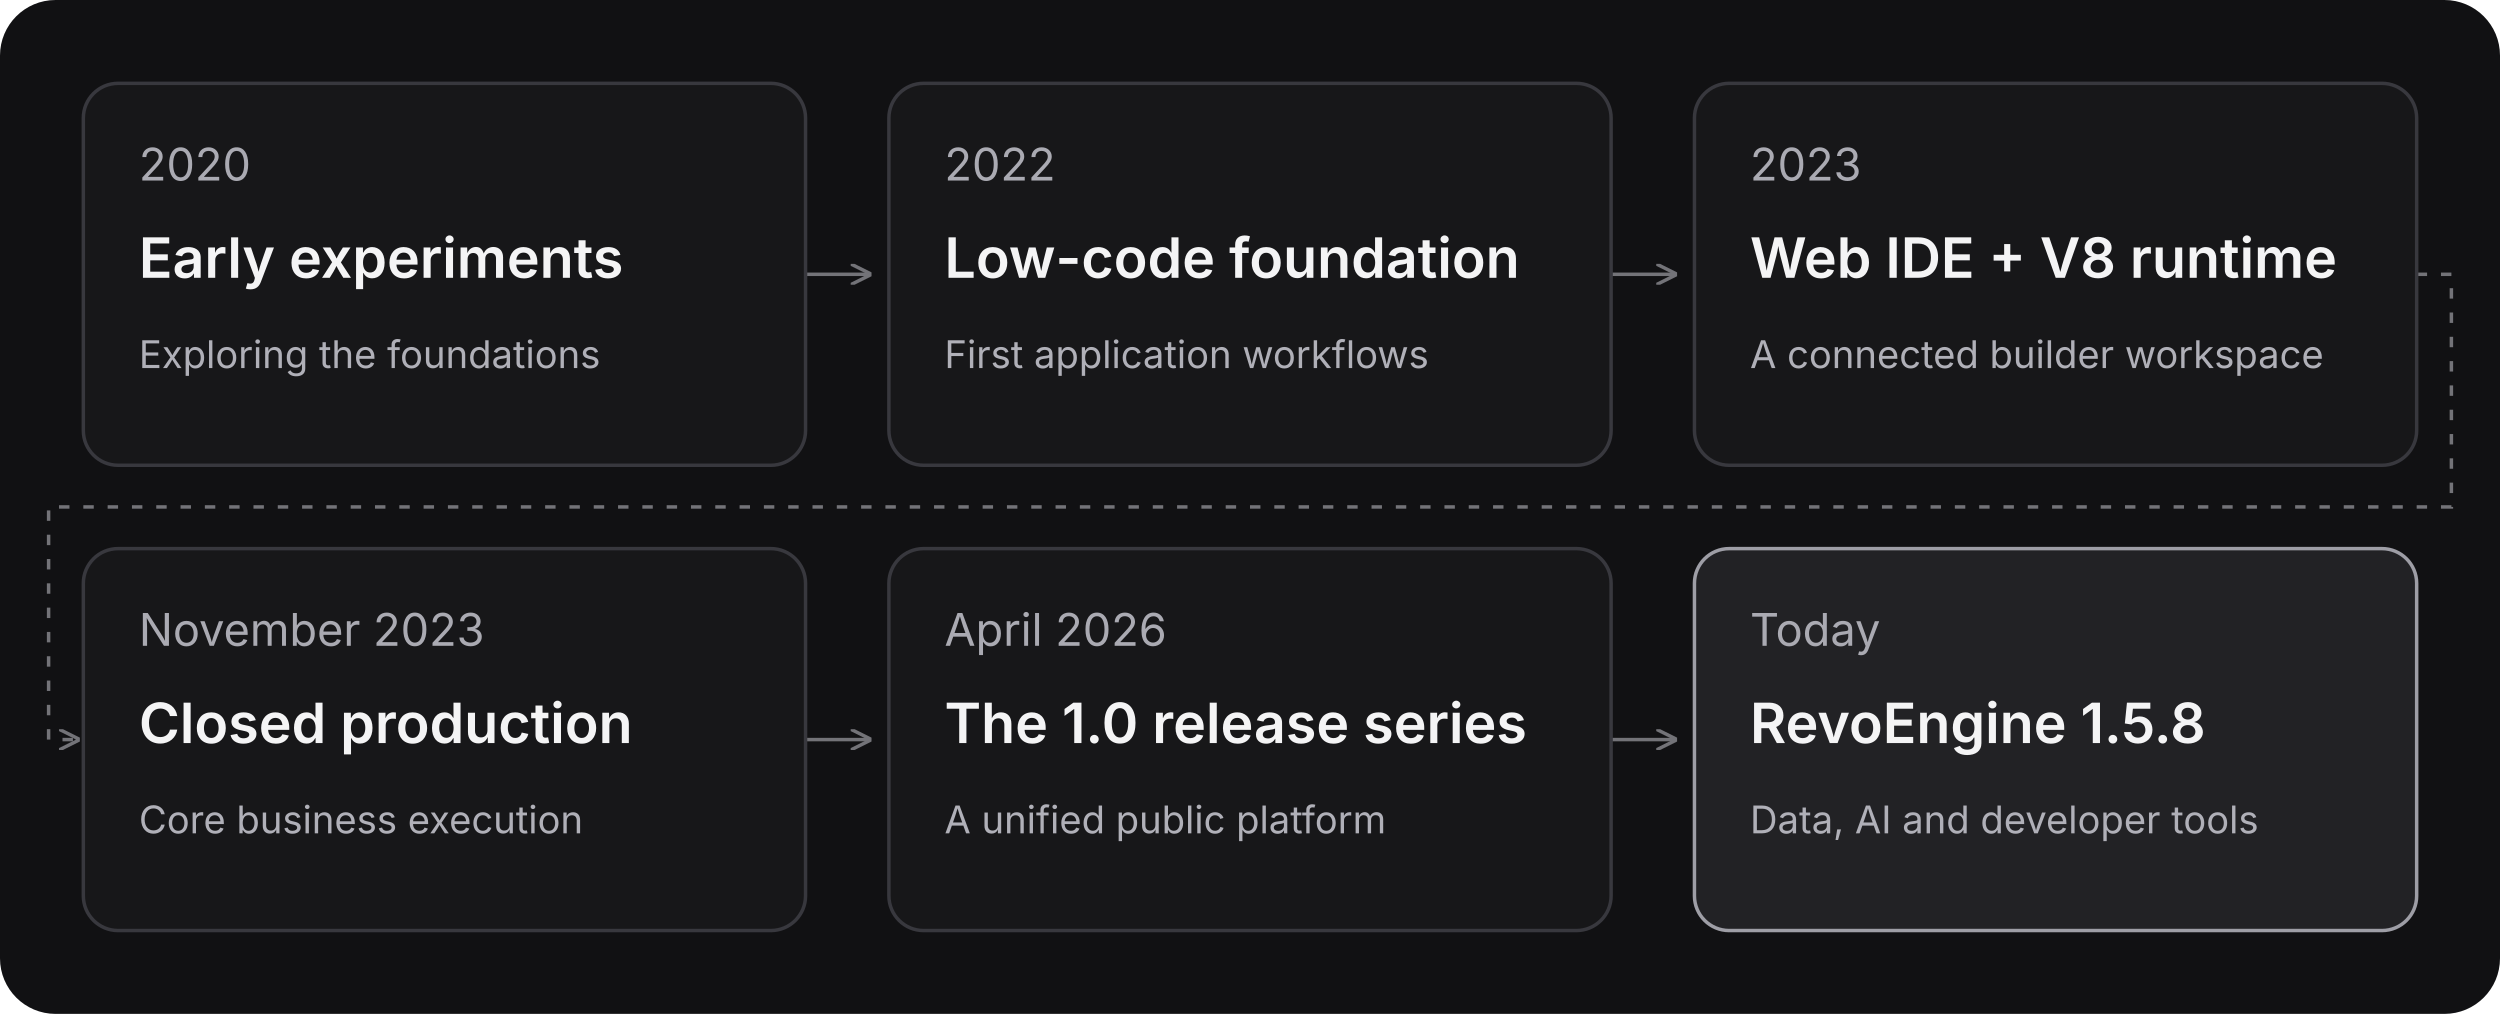
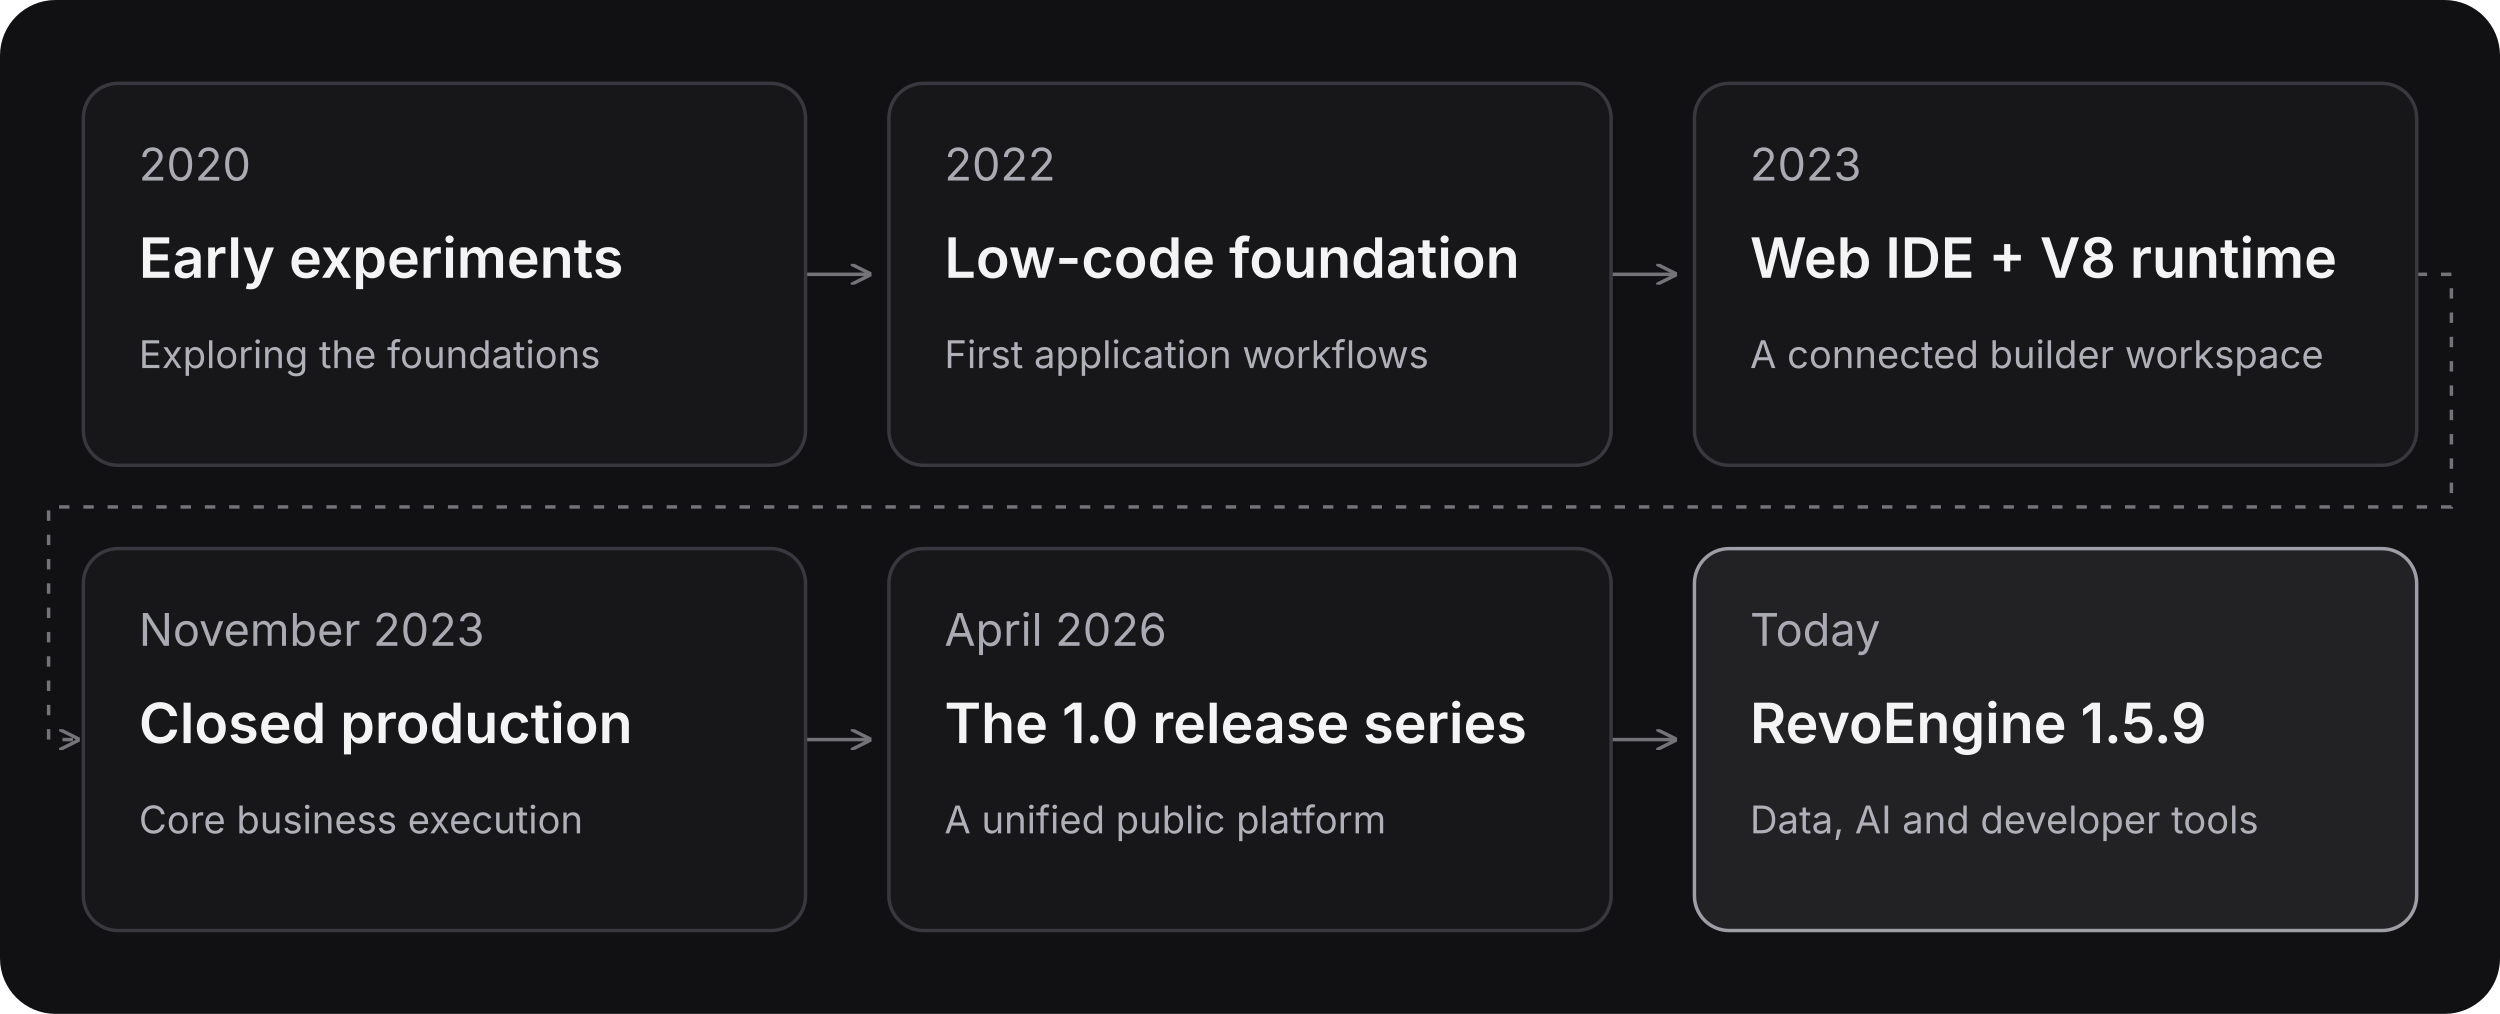
<svg xmlns="http://www.w3.org/2000/svg" width="720" height="292" viewBox="0 0 720 292" role="img" aria-labelledby="title desc">
  <rect width="720" height="292" rx="16" fill="#111113" />
  <defs>
    <marker id="arrow" markerWidth="6" markerHeight="6" refX="5" refY="3" orient="auto">
      <path d="M0 0L6 3L0 6" fill="none" stroke="#737378" />
    </marker>
  </defs>
  <g fill="none" stroke="#737378" marker-end="url(#arrow)">
    <path d="M232 79H250" />
    <path d="M464 79H482" />
    <path d="M696 79H706V146H14V213H22" stroke-dasharray="3 4" />
    <path d="M232 213H250" />
    <path d="M464 213H482" />
  </g>
  <g font-family="Inter, Arial, sans-serif">
    <g transform="translate(24 24)">
      <rect width="208" height="110" rx="10" fill="#171719" stroke="#38383e" />
      <text x="16" y="28" fill="#aaaab2" font-size="13">2020</text>
      <text x="16" y="56" fill="#f4f4f5" font-size="16" font-weight="600">Early experiments</text>
      <text x="16" y="82" fill="#b0b0b8" font-size="11">Exploring the foundations</text>
    </g>
    <g transform="translate(256 24)">
      <rect width="208" height="110" rx="10" fill="#171719" stroke="#38383e" />
      <text x="16" y="28" fill="#aaaab2" font-size="13">2022</text>
      <text x="16" y="56" fill="#f4f4f5" font-size="16" font-weight="600">Low-code foundation</text>
      <text x="16" y="82" fill="#b0b0b8" font-size="11">First application workflows</text>
    </g>
    <g transform="translate(488 24)">
      <rect width="208" height="110" rx="10" fill="#171719" stroke="#38383e" />
      <text x="16" y="28" fill="#aaaab2" font-size="13">2023</text>
      <text x="16" y="56" fill="#f4f4f5" font-size="16" font-weight="600">Web IDE + V8 runtime</text>
      <text x="16" y="82" fill="#b0b0b8" font-size="11">A connected builder workspace</text>
    </g>
    <g transform="translate(24 158)">
      <rect width="208" height="110" rx="10" fill="#171719" stroke="#38383e" />
      <text x="16" y="28" fill="#aaaab2" font-size="13">November 2023</text>
      <text x="16" y="56" fill="#f4f4f5" font-size="16" font-weight="600">Closed production</text>
      <text x="16" y="82" fill="#b0b0b8" font-size="11">Core business execution</text>
    </g>
    <g transform="translate(256 158)">
      <rect width="208" height="110" rx="10" fill="#171719" stroke="#38383e" />
      <text x="16" y="28" fill="#aaaab2" font-size="13">April 2026</text>
      <text x="16" y="56" fill="#f4f4f5" font-size="16" font-weight="600">The 1.0 release series</text>
      <text x="16" y="82" fill="#b0b0b8" font-size="11">A unified public platform</text>
    </g>
    <g transform="translate(488 158)">
      <rect width="208" height="110" rx="10" fill="#222225" stroke="#9e9ea6" />
      <text x="16" y="28" fill="#aaaab2" font-size="13">Today</text>
-       <text x="16" y="56" fill="#f4f4f5" font-size="16" font-weight="600">RevoEngine 1.5.8</text>
+       <text x="16" y="56" fill="#f4f4f5" font-size="16" font-weight="600">RevoEngine 1.5.9</text>
      <text x="16" y="82" fill="#b0b0b8" font-size="11">Data, AI and developer tools</text>
    </g>
  </g>
</svg>
